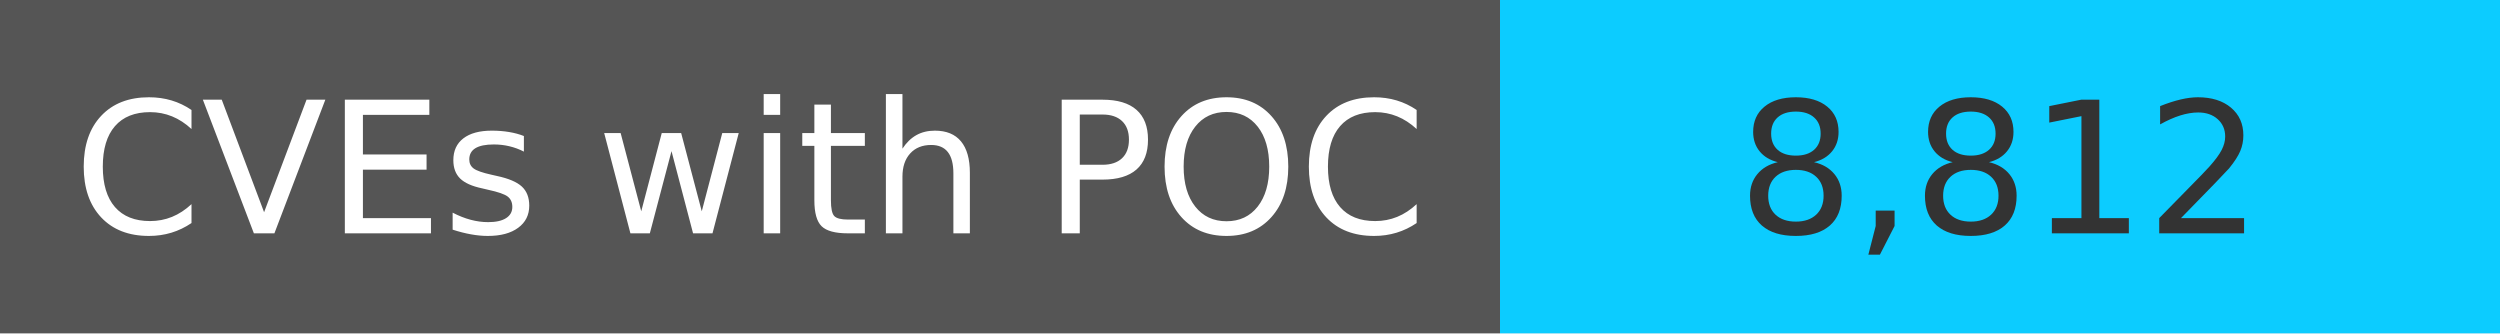
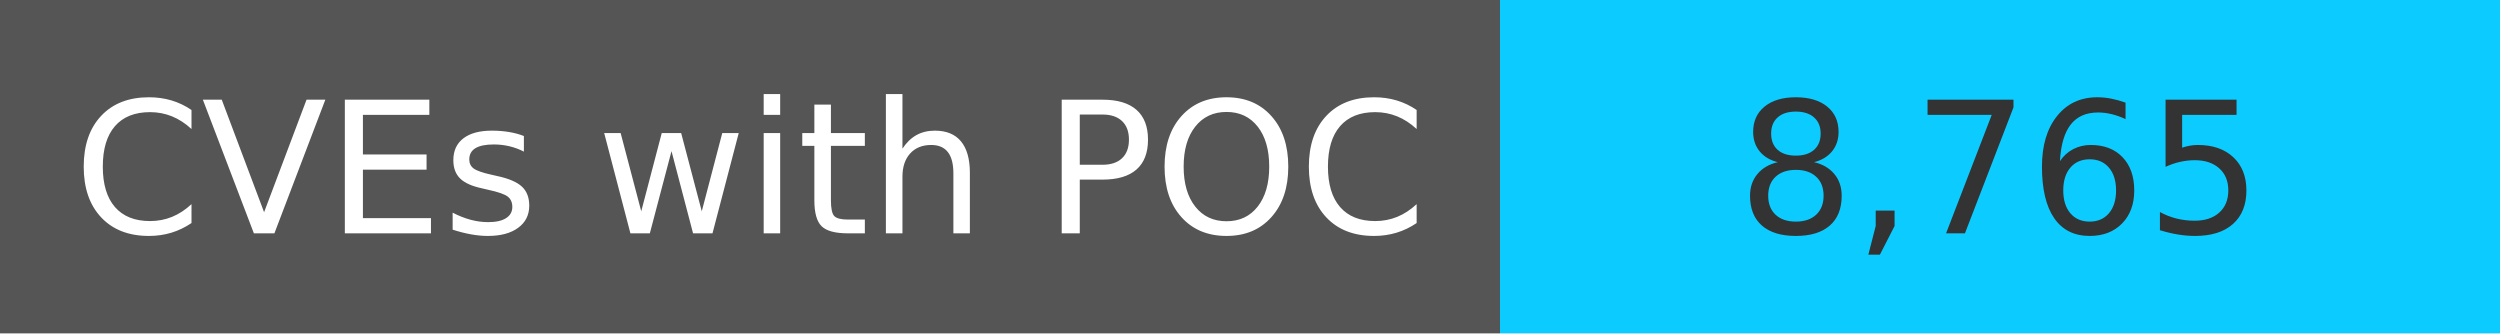
<svg xmlns="http://www.w3.org/2000/svg" width="150" height="20" role="img">
  <linearGradient id="s" x2="0" y2="100%">
    <stop offset="0" stop-color="#bbb" stop-opacity=".1" />
    <stop offset="1" stop-opacity=".1" />
  </linearGradient>
  <g>
    <rect width="90" height="20" fill="#555" />
    <rect x="90" width="267" height="20" fill="#0cccff" />
  </g>
  <g fill="#fff" text-anchor="middle" font-family="Verdana,Geneva,DejaVu Sans,sans-serif" text-rendering="geometricPrecision" font-size="110">
    <text x="450" y="140" transform="scale(.1)" fill="#fff">
            CVEs with POC
        </text>
    <text x="1200" y="140" transform="scale(.1)" fill="#333">
-             8,812
+             8,765
        </text>
  </g>
</svg>
